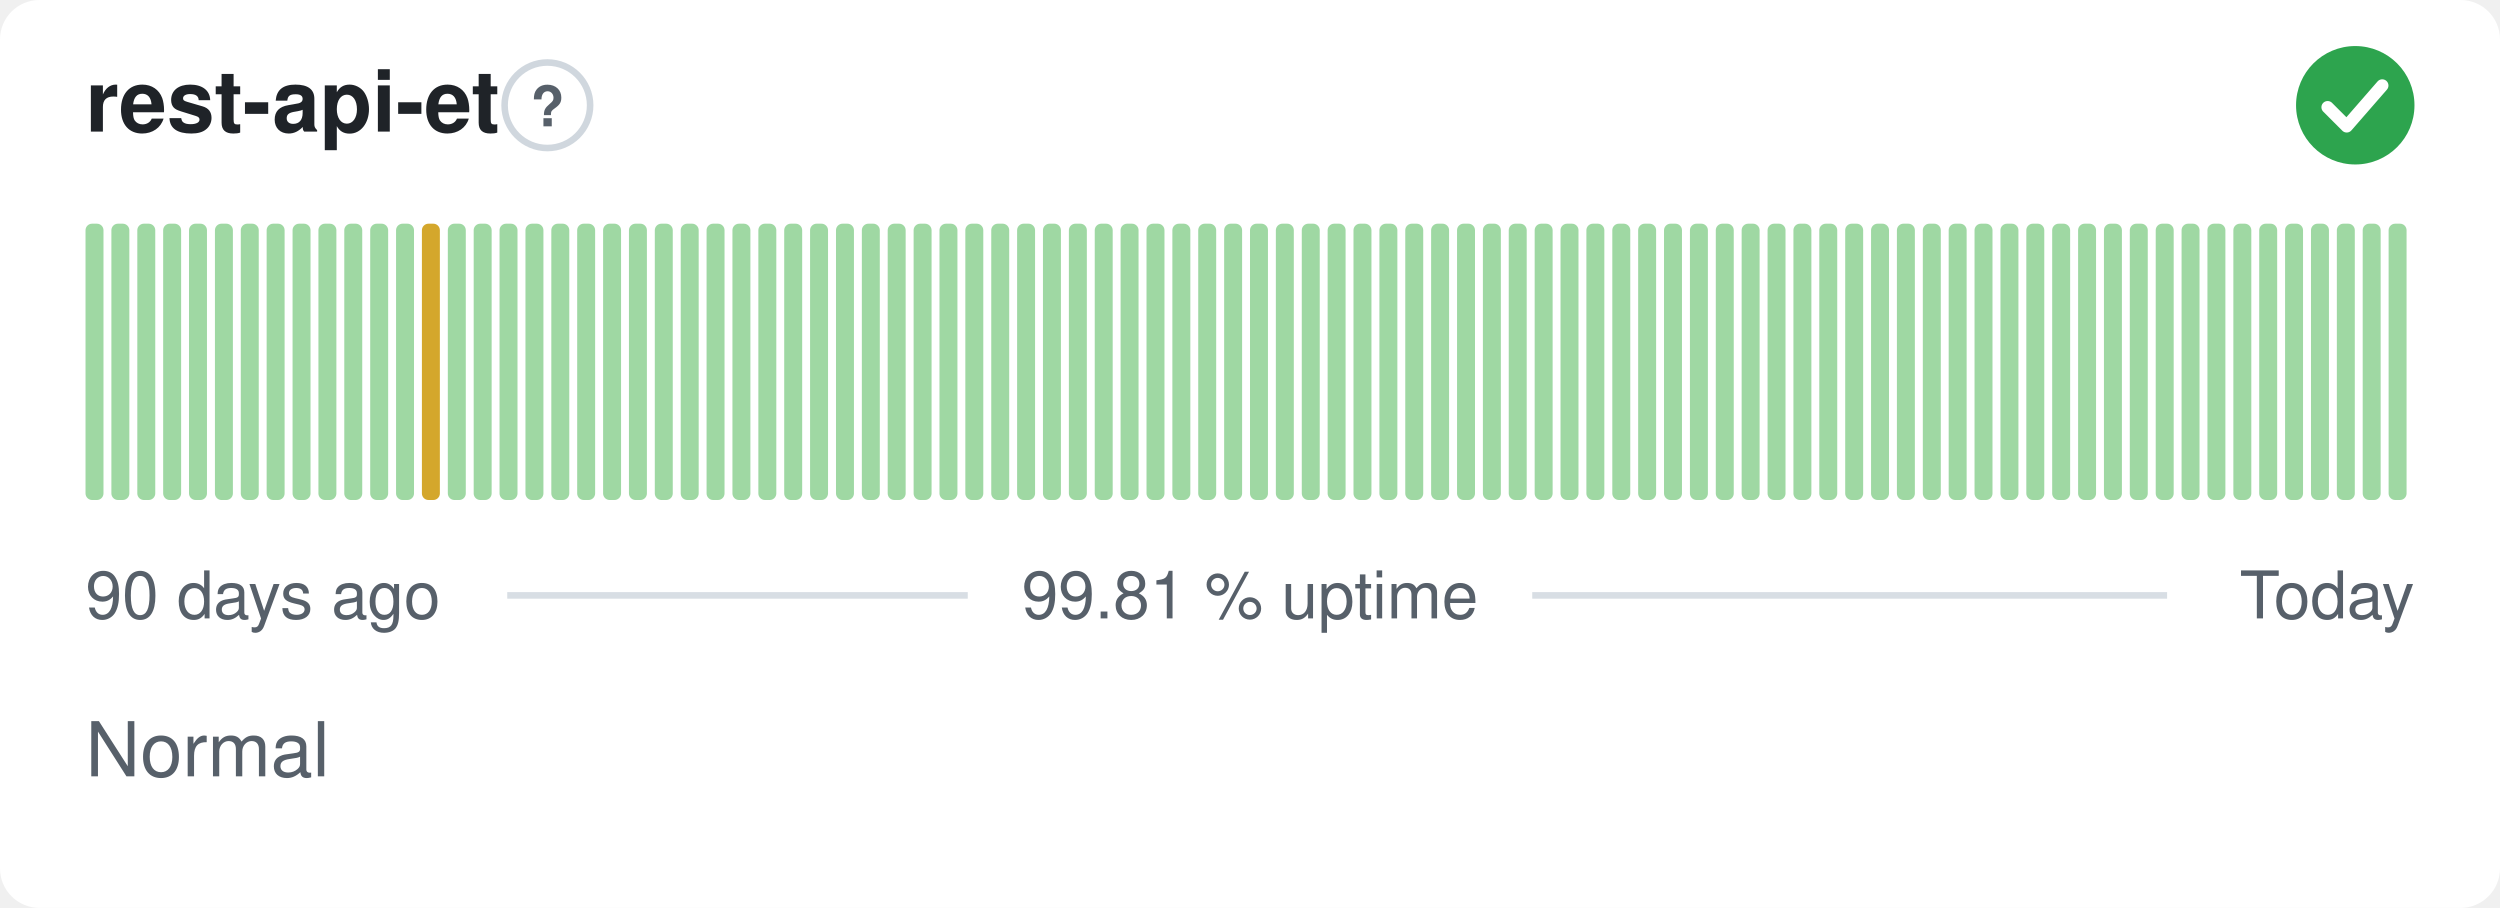
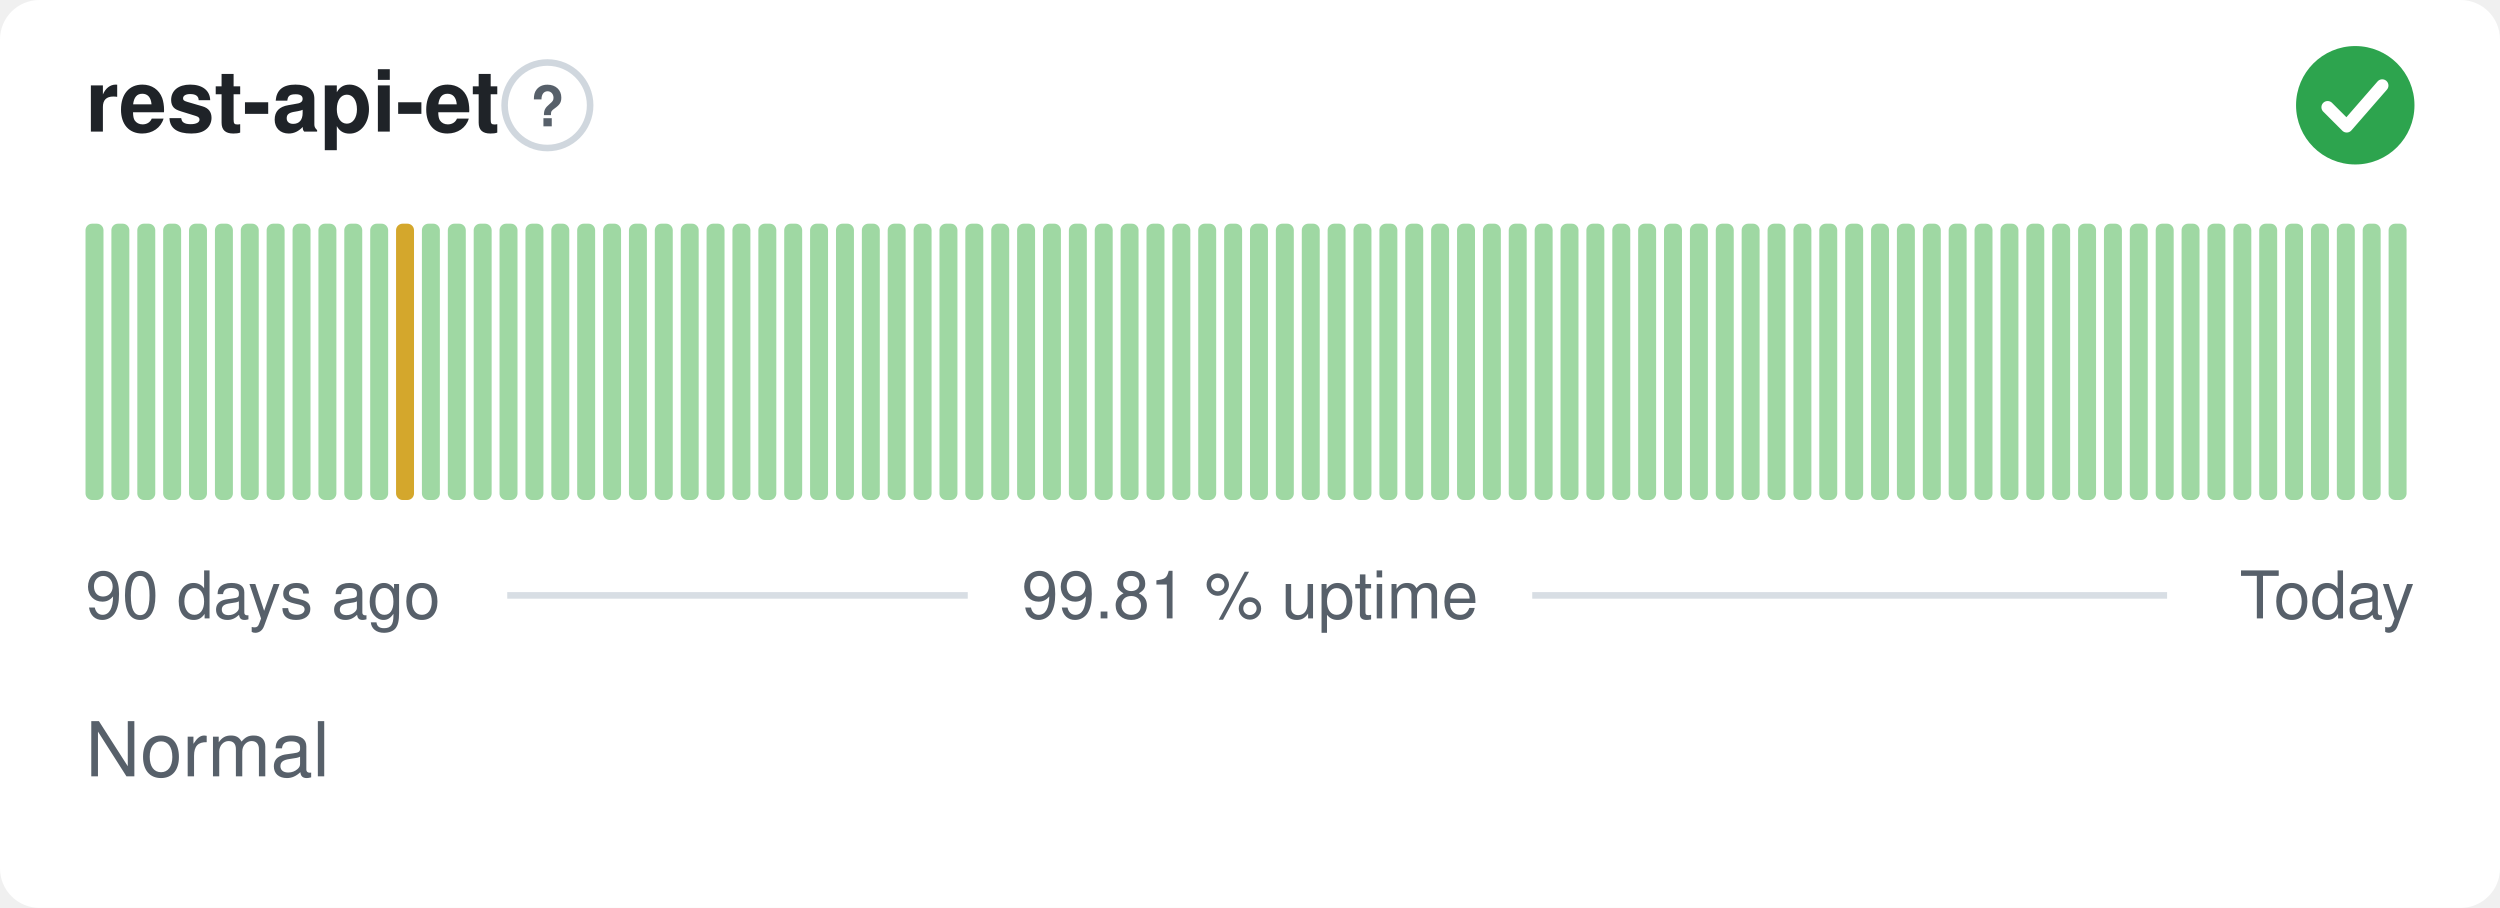
<svg xmlns="http://www.w3.org/2000/svg" width="380" height="138" viewBox="0 0 380 138" role="img" aria-label="rest-api-et: Normal, 99.81 % uptime over the last 90 days" font-family="-apple-system,BlinkMacSystemFont,'Segoe UI',Helvetica,Arial,sans-serif">
  <style>
    @media (prefers-color-scheme: dark) {
      .bg { fill: #0d1117 }
      .title { fill: #e6edf3 }
      .muted { fill: #8b949e }
      .hint { stroke: #30363d }
      .rule { stroke: #30363d }
      .nodata { fill: #21262d }
    }
  </style>
  <rect class="bg" width="380" height="138" rx="6" fill="#ffffff" />
  <text class="title" x="13" y="20" font-size="13" font-weight="600" fill="#1f2328">rest-api-et</text>
  <circle class="hint" cx="83.2" cy="16" r="6.5" fill="none" stroke="#d0d7de" stroke-width="1" />
  <text class="muted" x="83.2" y="19.2" text-anchor="middle" font-size="8.5" font-weight="700" fill="#57606a">?</text>
  <circle cx="358" cy="16" r="9" fill="#2da44e" />
  <path d="M353.80 16.30l2.90 2.90 5.40 -6.20" fill="none" stroke="#fff" stroke-width="1.89" stroke-linecap="round" stroke-linejoin="round" />
  <rect x="13.00" y="34.00" width="2.73" height="42.00" rx="1" fill="#9fd8a3" />
  <rect x="16.93" y="34.00" width="2.73" height="42.00" rx="1" fill="#9fd8a3" />
  <rect x="20.87" y="34.00" width="2.73" height="42.00" rx="1" fill="#9fd8a3" />
  <rect x="24.80" y="34.00" width="2.73" height="42.00" rx="1" fill="#9fd8a3" />
  <rect x="28.73" y="34.00" width="2.73" height="42.00" rx="1" fill="#9fd8a3" />
  <rect x="32.67" y="34.00" width="2.73" height="42.00" rx="1" fill="#9fd8a3" />
  <rect x="36.60" y="34.00" width="2.73" height="42.00" rx="1" fill="#9fd8a3" />
  <rect x="40.53" y="34.00" width="2.73" height="42.00" rx="1" fill="#9fd8a3" />
  <rect x="44.47" y="34.00" width="2.73" height="42.00" rx="1" fill="#9fd8a3" />
  <rect x="48.40" y="34.00" width="2.73" height="42.00" rx="1" fill="#9fd8a3" />
  <rect x="52.33" y="34.00" width="2.73" height="42.00" rx="1" fill="#9fd8a3" />
  <rect x="56.27" y="34.00" width="2.73" height="42.00" rx="1" fill="#9fd8a3" />
-   <rect x="60.20" y="34.00" width="2.73" height="42.00" rx="1" fill="#9fd8a3" />
-   <rect x="64.13" y="34.00" width="2.73" height="42.00" rx="1" fill="#d4a72c" />
+   <rect x="60.20" y="34.00" width="2.73" height="42.00" rx="1" fill="#d4a72c" />
+   <rect x="64.13" y="34.00" width="2.73" height="42.00" rx="1" fill="#9fd8a3" />
  <rect x="68.07" y="34.00" width="2.73" height="42.00" rx="1" fill="#9fd8a3" />
  <rect x="72.00" y="34.00" width="2.73" height="42.00" rx="1" fill="#9fd8a3" />
  <rect x="75.93" y="34.00" width="2.73" height="42.00" rx="1" fill="#9fd8a3" />
  <rect x="79.87" y="34.00" width="2.73" height="42.00" rx="1" fill="#9fd8a3" />
  <rect x="83.80" y="34.00" width="2.73" height="42.00" rx="1" fill="#9fd8a3" />
  <rect x="87.73" y="34.00" width="2.73" height="42.00" rx="1" fill="#9fd8a3" />
  <rect x="91.67" y="34.00" width="2.73" height="42.00" rx="1" fill="#9fd8a3" />
  <rect x="95.60" y="34.00" width="2.73" height="42.00" rx="1" fill="#9fd8a3" />
  <rect x="99.53" y="34.00" width="2.73" height="42.00" rx="1" fill="#9fd8a3" />
  <rect x="103.47" y="34.00" width="2.73" height="42.00" rx="1" fill="#9fd8a3" />
  <rect x="107.40" y="34.00" width="2.73" height="42.00" rx="1" fill="#9fd8a3" />
  <rect x="111.33" y="34.00" width="2.73" height="42.00" rx="1" fill="#9fd8a3" />
  <rect x="115.27" y="34.00" width="2.73" height="42.00" rx="1" fill="#9fd8a3" />
  <rect x="119.20" y="34.00" width="2.73" height="42.00" rx="1" fill="#9fd8a3" />
  <rect x="123.13" y="34.00" width="2.73" height="42.00" rx="1" fill="#9fd8a3" />
  <rect x="127.07" y="34.00" width="2.73" height="42.00" rx="1" fill="#9fd8a3" />
  <rect x="131.00" y="34.00" width="2.73" height="42.00" rx="1" fill="#9fd8a3" />
  <rect x="134.93" y="34.00" width="2.73" height="42.00" rx="1" fill="#9fd8a3" />
  <rect x="138.87" y="34.00" width="2.73" height="42.00" rx="1" fill="#9fd8a3" />
  <rect x="142.80" y="34.00" width="2.73" height="42.00" rx="1" fill="#9fd8a3" />
  <rect x="146.73" y="34.00" width="2.73" height="42.00" rx="1" fill="#9fd8a3" />
  <rect x="150.67" y="34.00" width="2.73" height="42.00" rx="1" fill="#9fd8a3" />
  <rect x="154.60" y="34.00" width="2.73" height="42.00" rx="1" fill="#9fd8a3" />
  <rect x="158.53" y="34.00" width="2.73" height="42.00" rx="1" fill="#9fd8a3" />
  <rect x="162.47" y="34.00" width="2.73" height="42.00" rx="1" fill="#9fd8a3" />
  <rect x="166.40" y="34.00" width="2.73" height="42.00" rx="1" fill="#9fd8a3" />
  <rect x="170.33" y="34.00" width="2.73" height="42.00" rx="1" fill="#9fd8a3" />
  <rect x="174.27" y="34.00" width="2.73" height="42.00" rx="1" fill="#9fd8a3" />
  <rect x="178.20" y="34.00" width="2.73" height="42.00" rx="1" fill="#9fd8a3" />
  <rect x="182.13" y="34.00" width="2.73" height="42.00" rx="1" fill="#9fd8a3" />
  <rect x="186.07" y="34.00" width="2.73" height="42.00" rx="1" fill="#9fd8a3" />
  <rect x="190.00" y="34.00" width="2.73" height="42.00" rx="1" fill="#9fd8a3" />
  <rect x="193.93" y="34.00" width="2.73" height="42.00" rx="1" fill="#9fd8a3" />
  <rect x="197.87" y="34.00" width="2.73" height="42.00" rx="1" fill="#9fd8a3" />
  <rect x="201.80" y="34.00" width="2.73" height="42.00" rx="1" fill="#9fd8a3" />
  <rect x="205.73" y="34.00" width="2.73" height="42.00" rx="1" fill="#9fd8a3" />
  <rect x="209.67" y="34.00" width="2.73" height="42.00" rx="1" fill="#9fd8a3" />
  <rect x="213.60" y="34.00" width="2.73" height="42.00" rx="1" fill="#9fd8a3" />
  <rect x="217.53" y="34.00" width="2.73" height="42.00" rx="1" fill="#9fd8a3" />
  <rect x="221.47" y="34.00" width="2.73" height="42.00" rx="1" fill="#9fd8a3" />
  <rect x="225.40" y="34.00" width="2.73" height="42.00" rx="1" fill="#9fd8a3" />
  <rect x="229.33" y="34.00" width="2.73" height="42.00" rx="1" fill="#9fd8a3" />
  <rect x="233.27" y="34.00" width="2.73" height="42.00" rx="1" fill="#9fd8a3" />
  <rect x="237.20" y="34.00" width="2.73" height="42.00" rx="1" fill="#9fd8a3" />
  <rect x="241.13" y="34.00" width="2.73" height="42.00" rx="1" fill="#9fd8a3" />
  <rect x="245.07" y="34.00" width="2.73" height="42.00" rx="1" fill="#9fd8a3" />
  <rect x="249.00" y="34.00" width="2.73" height="42.00" rx="1" fill="#9fd8a3" />
  <rect x="252.93" y="34.00" width="2.73" height="42.00" rx="1" fill="#9fd8a3" />
  <rect x="256.87" y="34.00" width="2.73" height="42.00" rx="1" fill="#9fd8a3" />
  <rect x="260.80" y="34.00" width="2.73" height="42.00" rx="1" fill="#9fd8a3" />
  <rect x="264.73" y="34.00" width="2.73" height="42.00" rx="1" fill="#9fd8a3" />
  <rect x="268.67" y="34.00" width="2.73" height="42.00" rx="1" fill="#9fd8a3" />
  <rect x="272.60" y="34.00" width="2.73" height="42.00" rx="1" fill="#9fd8a3" />
  <rect x="276.53" y="34.00" width="2.73" height="42.00" rx="1" fill="#9fd8a3" />
  <rect x="280.47" y="34.00" width="2.73" height="42.00" rx="1" fill="#9fd8a3" />
  <rect x="284.40" y="34.00" width="2.73" height="42.00" rx="1" fill="#9fd8a3" />
  <rect x="288.33" y="34.00" width="2.73" height="42.00" rx="1" fill="#9fd8a3" />
  <rect x="292.27" y="34.00" width="2.73" height="42.00" rx="1" fill="#9fd8a3" />
  <rect x="296.20" y="34.00" width="2.73" height="42.00" rx="1" fill="#9fd8a3" />
  <rect x="300.13" y="34.00" width="2.73" height="42.00" rx="1" fill="#9fd8a3" />
  <rect x="304.07" y="34.00" width="2.73" height="42.00" rx="1" fill="#9fd8a3" />
  <rect x="308.00" y="34.00" width="2.73" height="42.00" rx="1" fill="#9fd8a3" />
  <rect x="311.93" y="34.00" width="2.73" height="42.00" rx="1" fill="#9fd8a3" />
  <rect x="315.87" y="34.00" width="2.73" height="42.00" rx="1" fill="#9fd8a3" />
  <rect x="319.80" y="34.00" width="2.73" height="42.00" rx="1" fill="#9fd8a3" />
  <rect x="323.73" y="34.00" width="2.73" height="42.00" rx="1" fill="#9fd8a3" />
  <rect x="327.67" y="34.00" width="2.73" height="42.00" rx="1" fill="#9fd8a3" />
  <rect x="331.60" y="34.00" width="2.73" height="42.00" rx="1" fill="#9fd8a3" />
  <rect x="335.53" y="34.00" width="2.73" height="42.00" rx="1" fill="#9fd8a3" />
  <rect x="339.47" y="34.00" width="2.73" height="42.00" rx="1" fill="#9fd8a3" />
  <rect x="343.40" y="34.00" width="2.73" height="42.00" rx="1" fill="#9fd8a3" />
  <rect x="347.33" y="34.00" width="2.73" height="42.00" rx="1" fill="#9fd8a3" />
  <rect x="351.27" y="34.00" width="2.73" height="42.00" rx="1" fill="#9fd8a3" />
  <rect x="355.20" y="34.00" width="2.73" height="42.00" rx="1" fill="#9fd8a3" />
  <rect x="359.13" y="34.00" width="2.73" height="42.00" rx="1" fill="#9fd8a3" />
  <rect x="363.07" y="34.00" width="2.73" height="42.00" rx="1" fill="#9fd8a3" />
  <text class="muted" x="13" y="94" font-size="10" fill="#57606a">90 days ago</text>
  <text class="muted" x="190" y="94" text-anchor="middle" font-size="10" fill="#57606a">99.81 % uptime</text>
  <text class="muted" x="367" y="94" text-anchor="end" font-size="10" fill="#57606a">Today</text>
  <line class="rule" x1="77.1" y1="90.5" x2="147.1" y2="90.5" stroke="#d8dee4" stroke-width="1" />
  <line class="rule" x1="232.9" y1="90.5" x2="329.4" y2="90.5" stroke="#d8dee4" stroke-width="1" />
  <text class="muted" x="13" y="118" font-size="11.5" fill="#57606a">Normal</text>
</svg>
